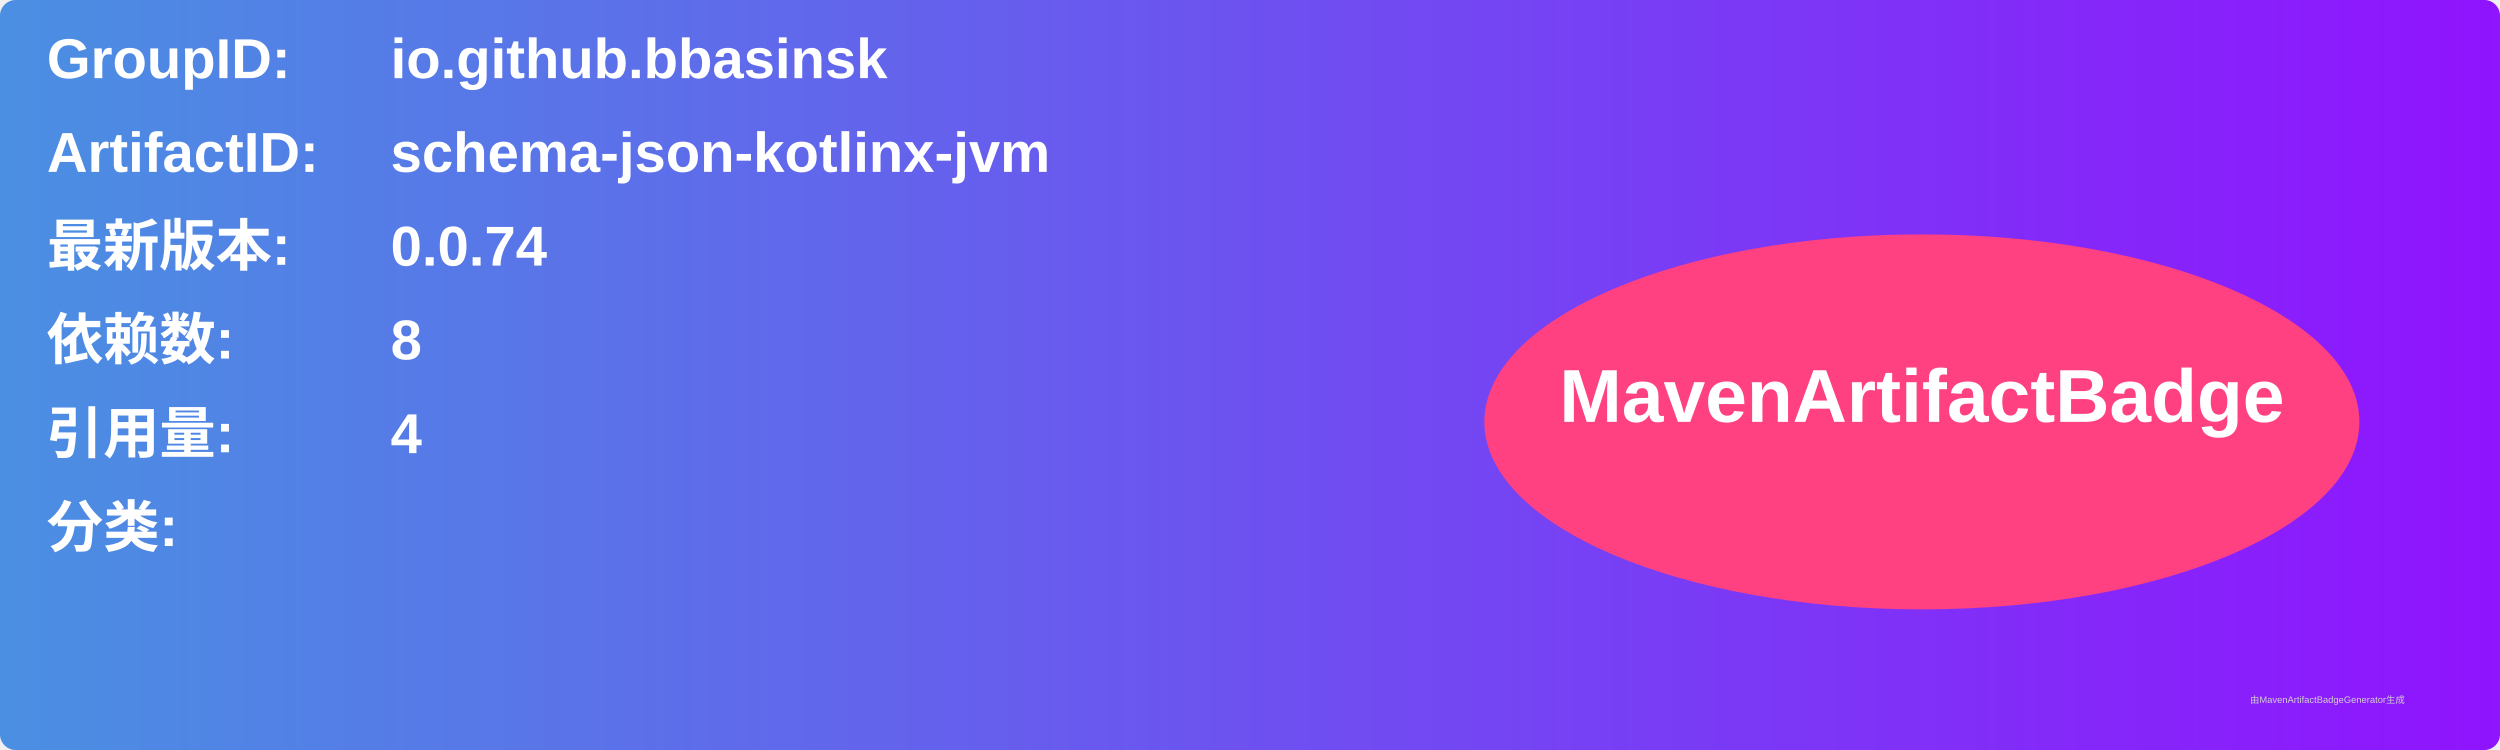
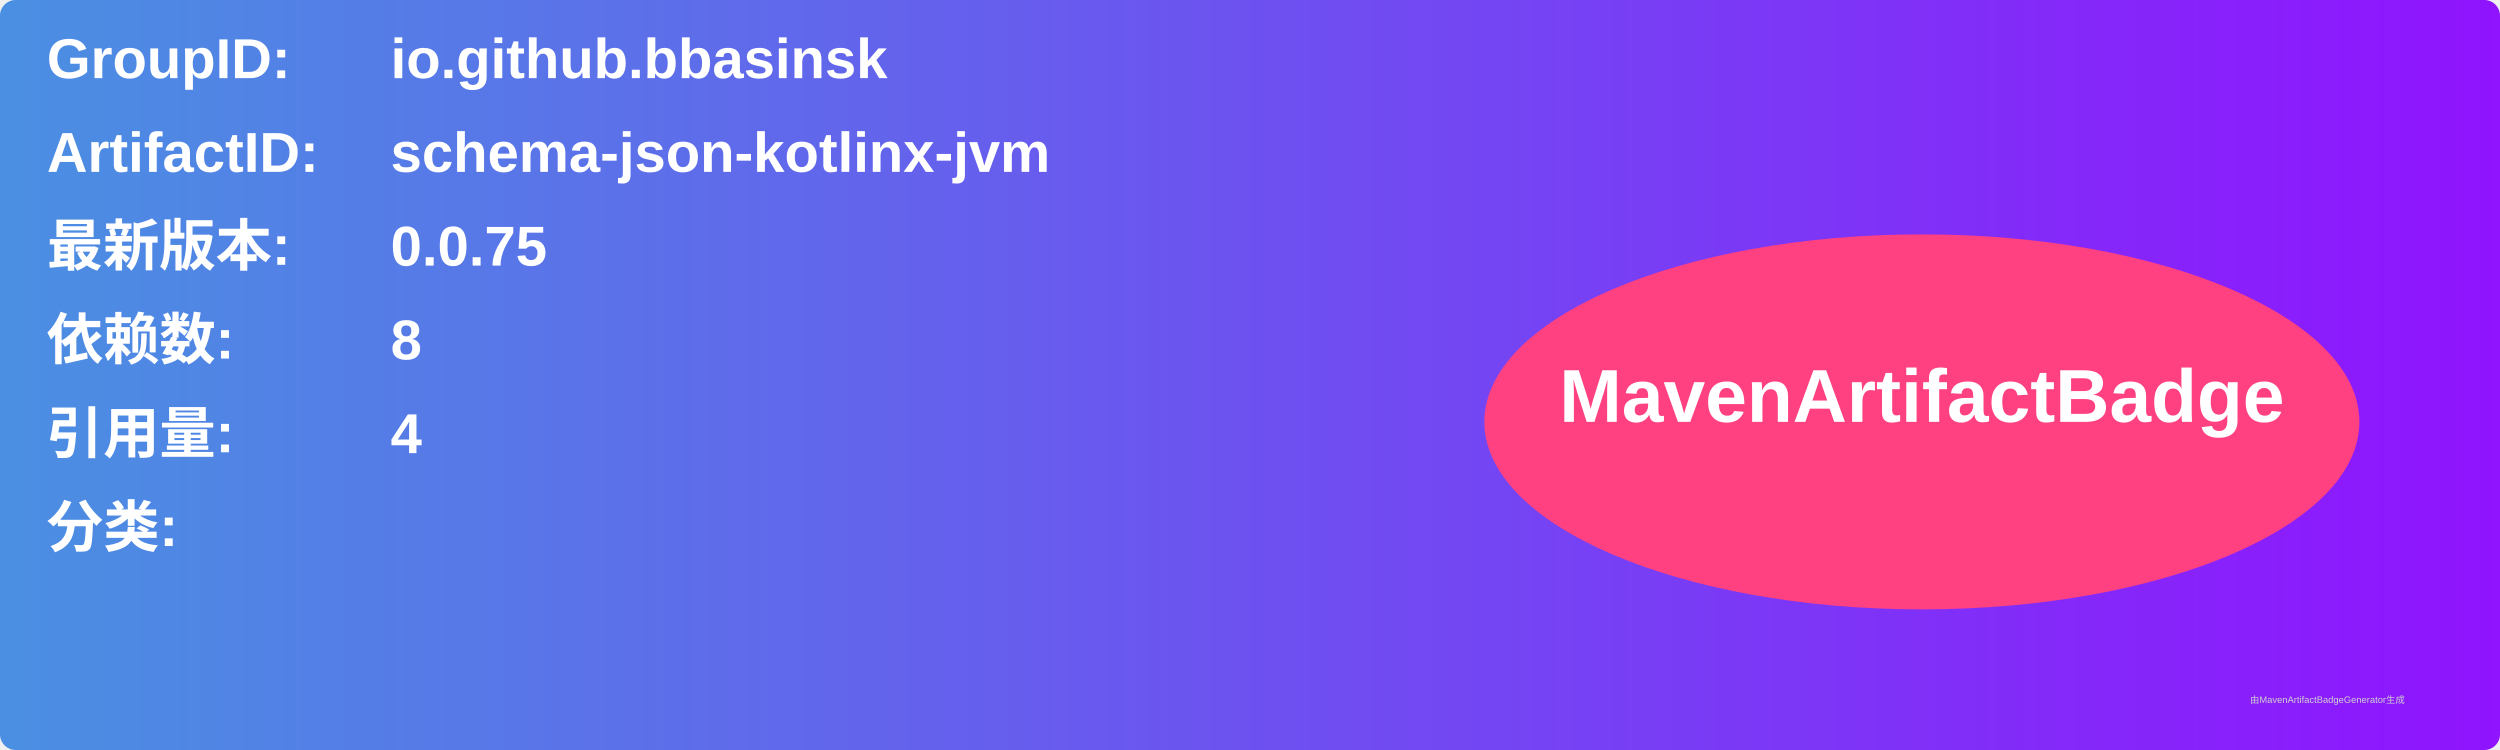
<svg xmlns="http://www.w3.org/2000/svg" width="800" height="240" viewBox="0 0 800 240">
  <linearGradient id="grad" x1="0%" y1="0%" x2="100%" y2="0%">
    <stop offset="0%" stop-color="#4a90e2" />
    <stop offset="100%" stop-color="#9013fe" />
  </linearGradient>
  <rect width="100%" height="100%" rx="5" ry="5" fill="url(#grad)" />
  <g transform="translate(15, 15)">
    <text x="0" y="10" font-family="Arial" font-size="18" fill="white" font-weight="bold" width="260">GroupID:</text>
    <text x="110" y="10" font-family="Arial" font-size="18" fill="white" font-weight="bold" width="460">io.github.bbasinsk</text>
    <text x="0" y="40" font-family="Arial" font-size="18" fill="white" font-weight="bold" width="260">ArtifactID:</text>
    <text x="110" y="40" font-family="Arial" font-size="18" fill="white" font-weight="bold" width="460">schema-json-kotlinx-jvm</text>
    <text x="0" y="70" font-family="Arial" font-size="18" fill="white" font-weight="bold">最新版本:</text>
    <text x="110" y="70" font-family="Arial" font-size="18" fill="white" font-weight="bold">
-       <tspan font-weight="bold">0.0.74</tspan>
+       <tspan font-weight="bold">0.0.75</tspan>
    </text>
    <text x="0" y="100" font-family="Arial" font-size="18" fill="white" font-weight="bold">依赖数: </text>
    <text x="110" y="100" font-family="Arial" font-size="18" fill="white">
      <tspan font-weight="bold">8</tspan>
    </text>
    <text x="0" y="130" font-family="Arial" font-size="18" fill="white" font-weight="bold">引用量: </text>
    <text x="110" y="130" font-family="Arial" font-size="18" fill="white">
      <tspan font-weight="bold">4</tspan>
    </text>
    <text x="0" y="160" font-family="Arial" font-size="18" fill="white" font-weight="bold">分类:</text>
    <text x="10" y="190" font-family="Arial" font-size="10" fill="white">
      <tspan font-weight="bold" />
    </text>
    <ellipse cx="600" cy="120" rx="140" ry="60" fill="#ff4081" />
    <text x="600" y="120" text-anchor="middle" font-family="Arial" font-size="24" fill="white" font-weight="bold">MavenArtifactBadge</text>
  </g>
  <text x="720" y="225" font-family="Arial" font-size="3" fill="#d0d0d0">由MavenArtifactBadgeGenerator生成</text>
</svg>
